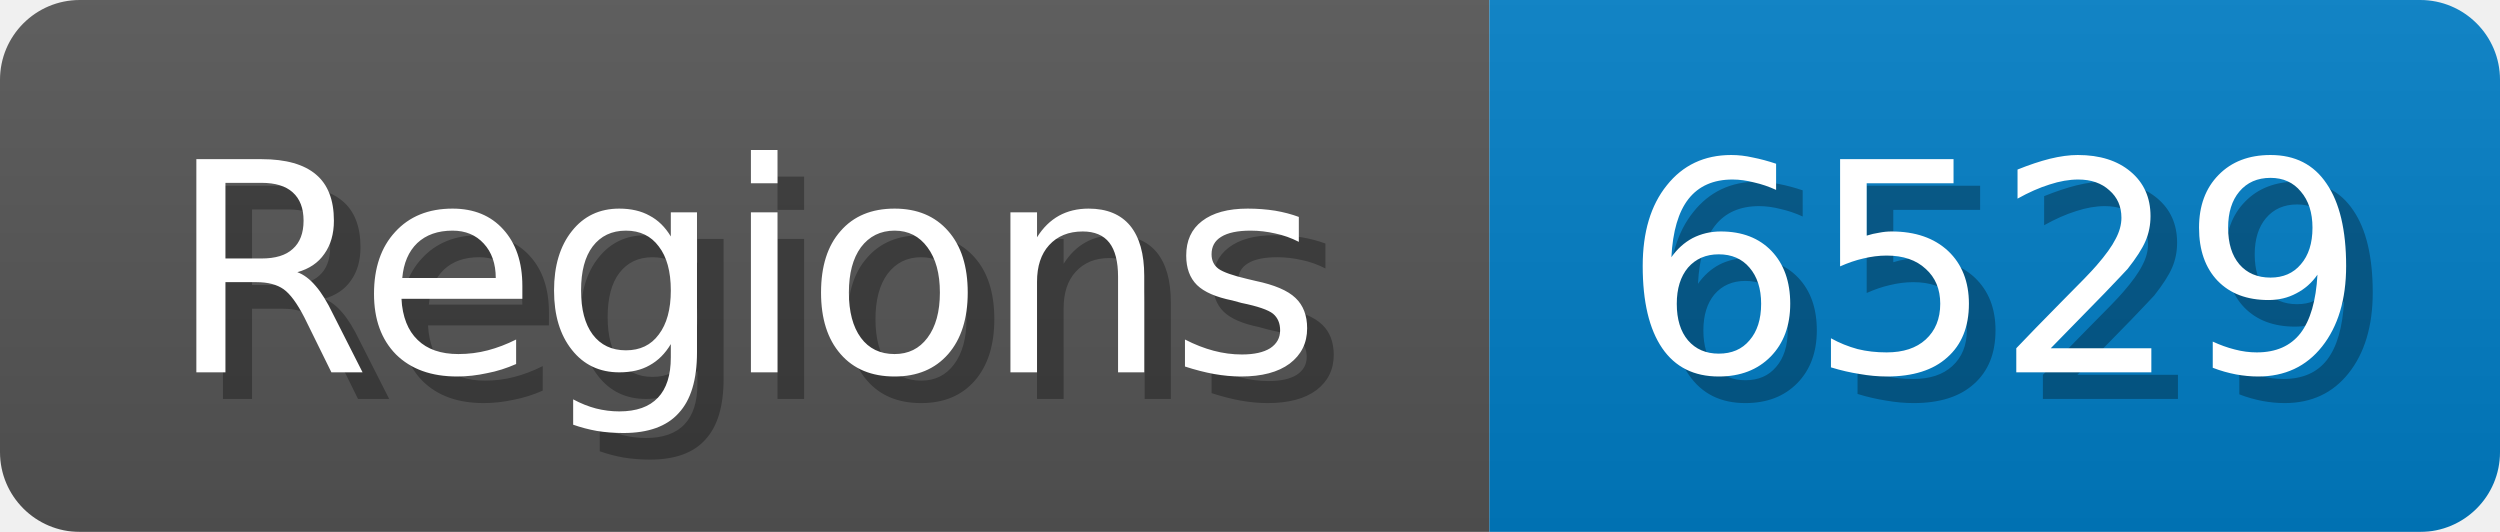
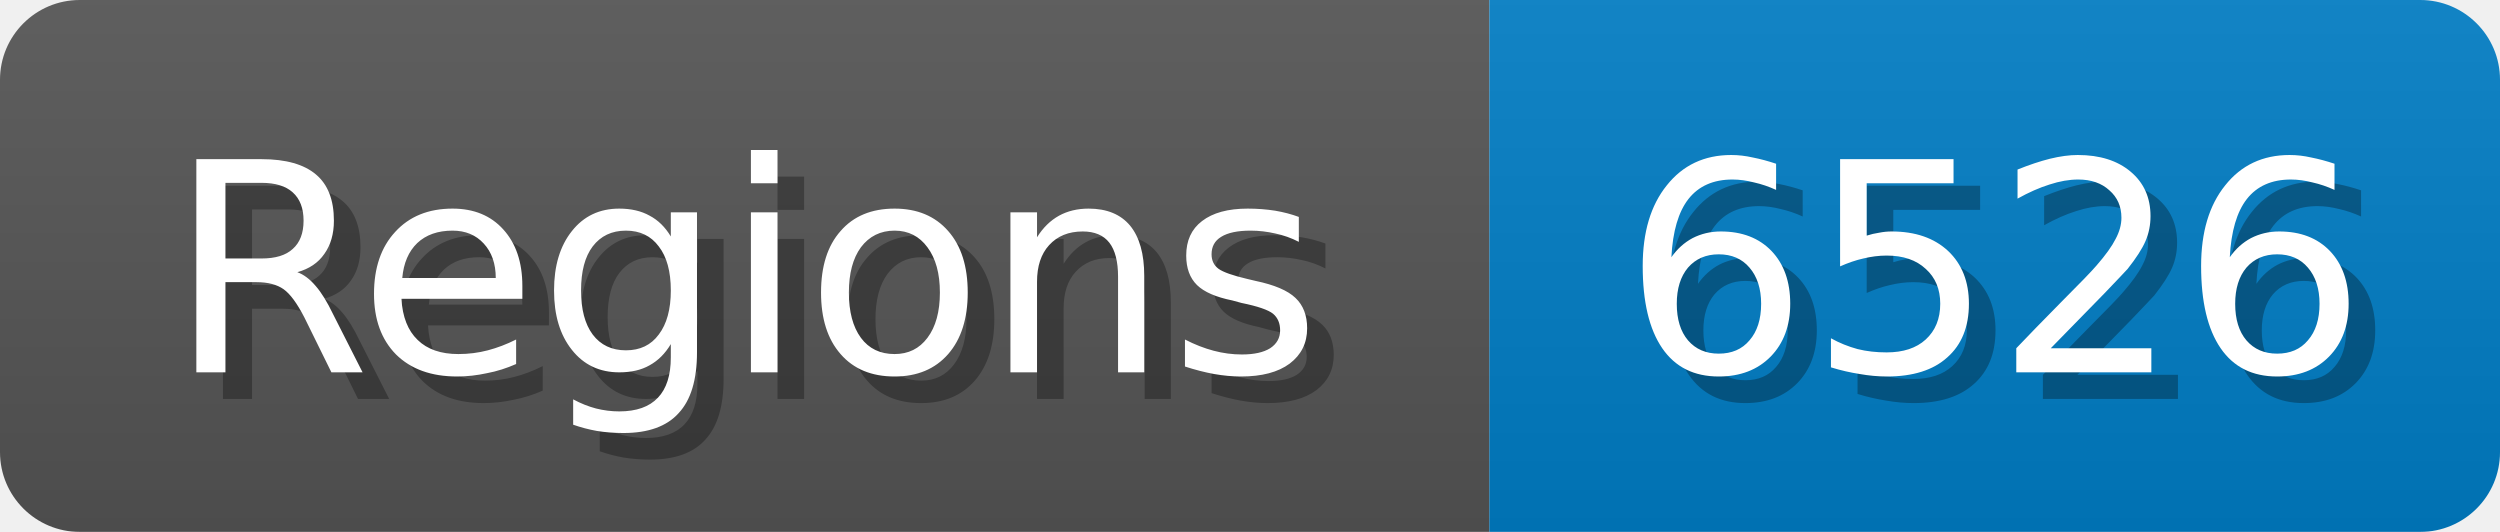
<svg xmlns="http://www.w3.org/2000/svg" width="94" height="20">
  <linearGradient id="b" x2="0" y2="100%">
    <stop offset="0" stop-color="#bbb" stop-opacity=".1" />
    <stop offset="1" stop-opacity=".1" />
  </linearGradient>
  <mask id="anybadge_1">
    <rect width="94" height="20" rx="3" fill="#fff" />
  </mask>
  <g mask="url(#anybadge_1)">
    <path fill="#555" d="M0 0h56v20H0z" />
    <path fill="#007ec6" d="M56 0h38v20H56z" />
    <path fill="url(#b)" d="M0 0h94v20H0z" />
  </g>
  <g fill="#fff" text-anchor="middle" font-family="DejaVu Sans,Verdana,Geneva,sans-serif" font-size="11">
    <text x="29.0" y="15" fill="#010101" fill-opacity=".3">Regions</text>
    <text x="28.0" y="14">Regions</text>
  </g>
  <g fill="#fff" text-anchor="middle" font-family="DejaVu Sans,Verdana,Geneva,sans-serif" font-size="11">
-     <text x="76.0" y="15" fill="#010101" fill-opacity=".3">6529</text>
-     <text x="75.0" y="14">6529</text>
+     <text x="76.0" y="15" fill="#010101" fill-opacity=".3">6526</text>
+     <text x="75.0" y="14">6526</text>
  </g>
</svg>
